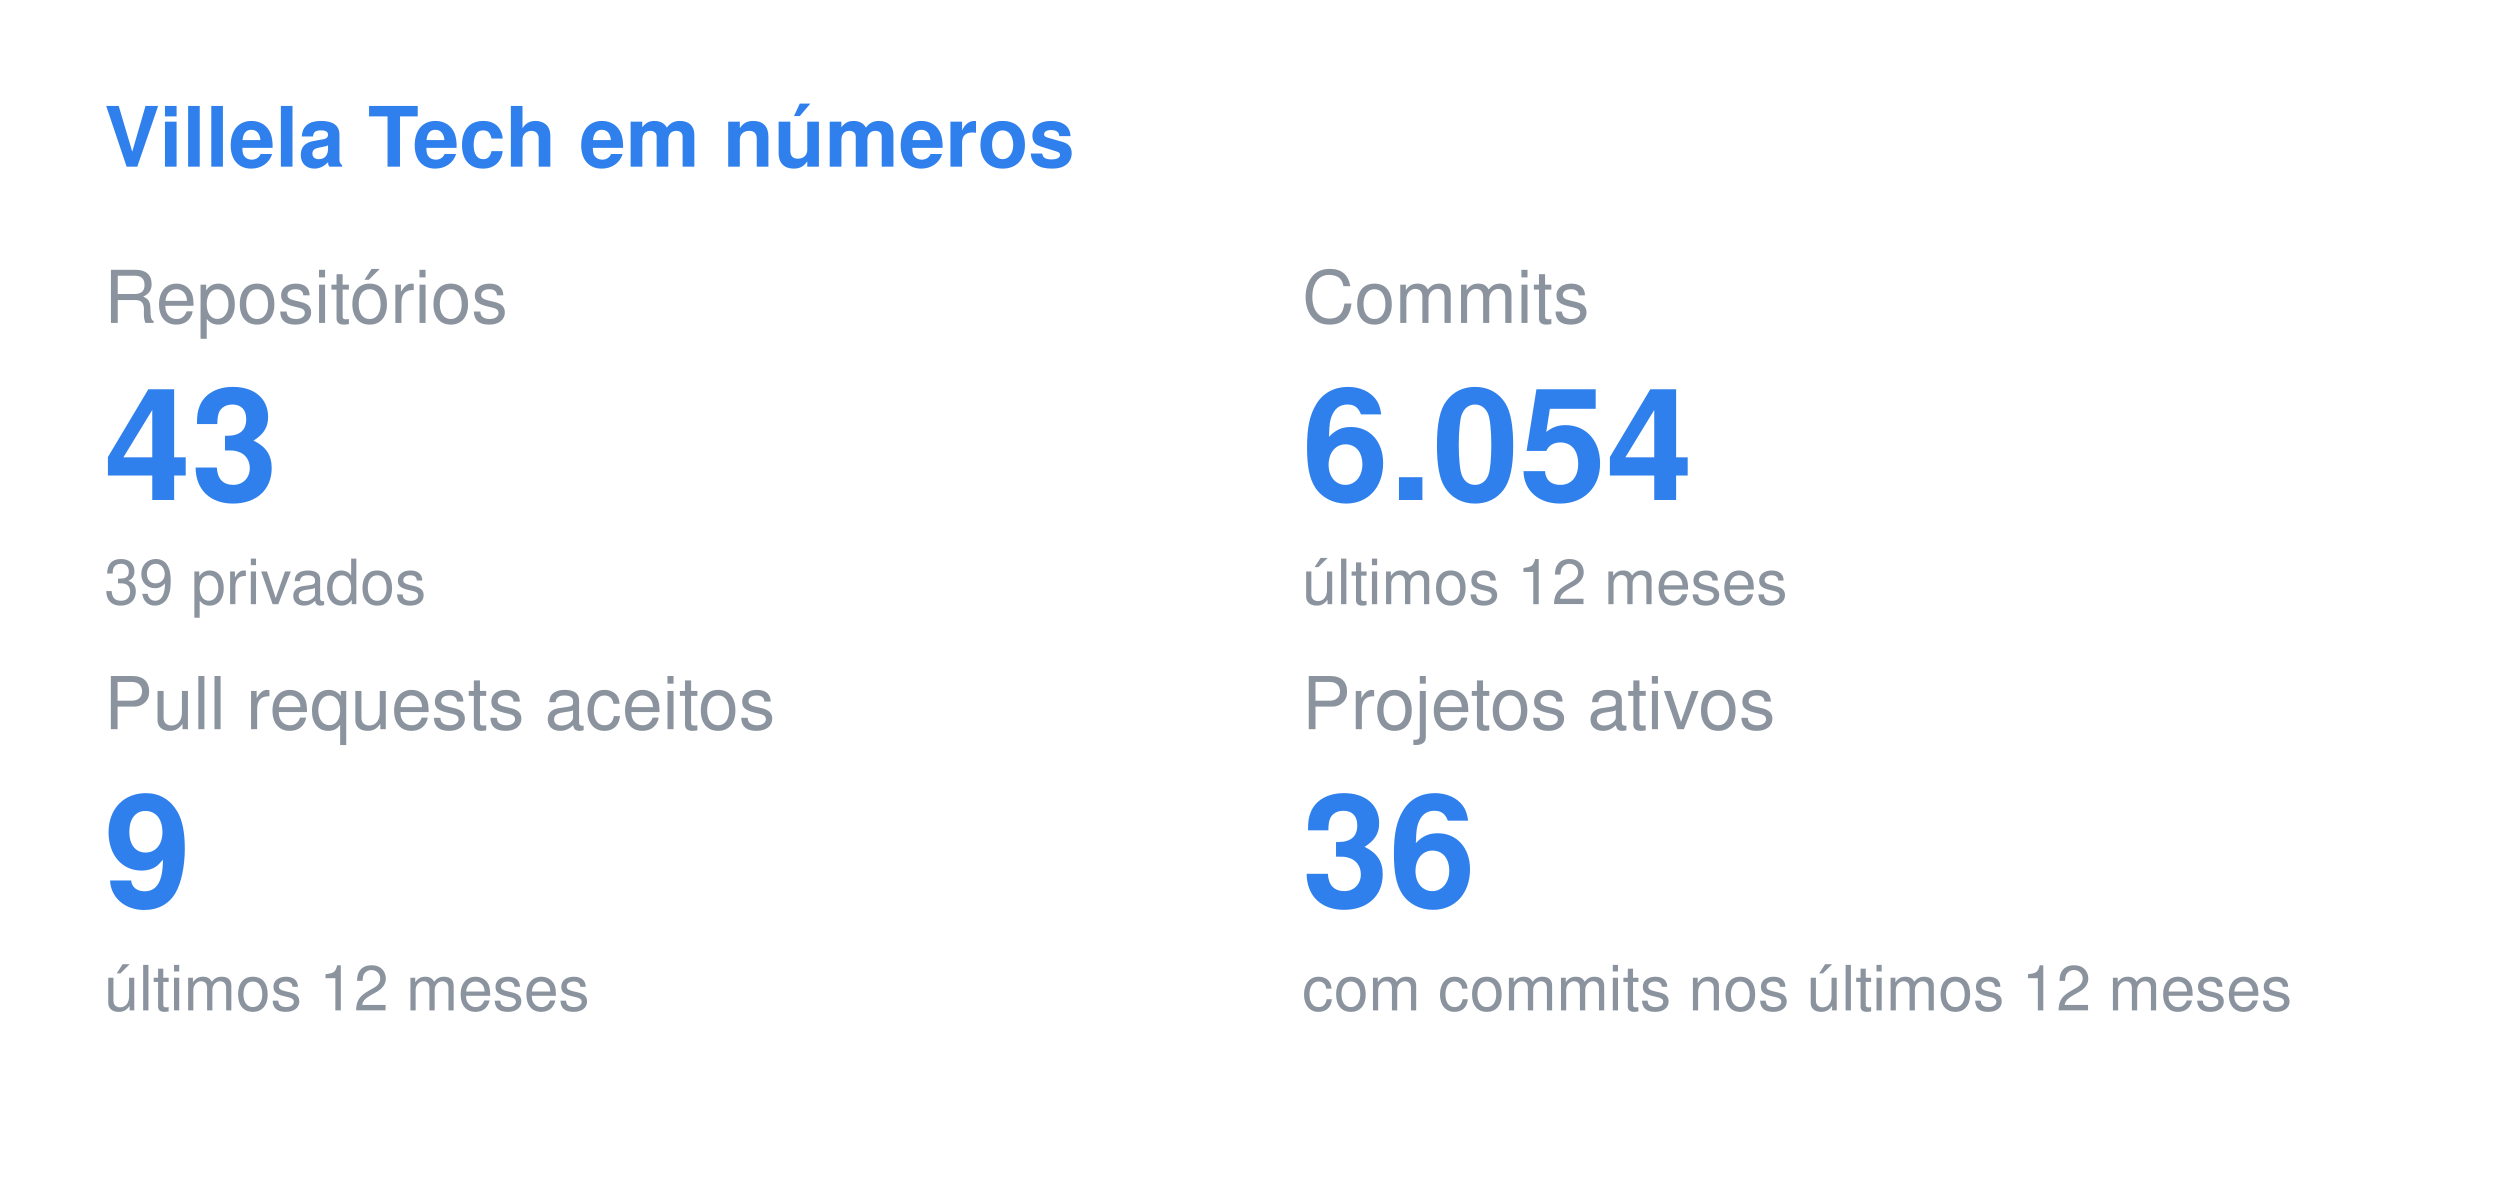
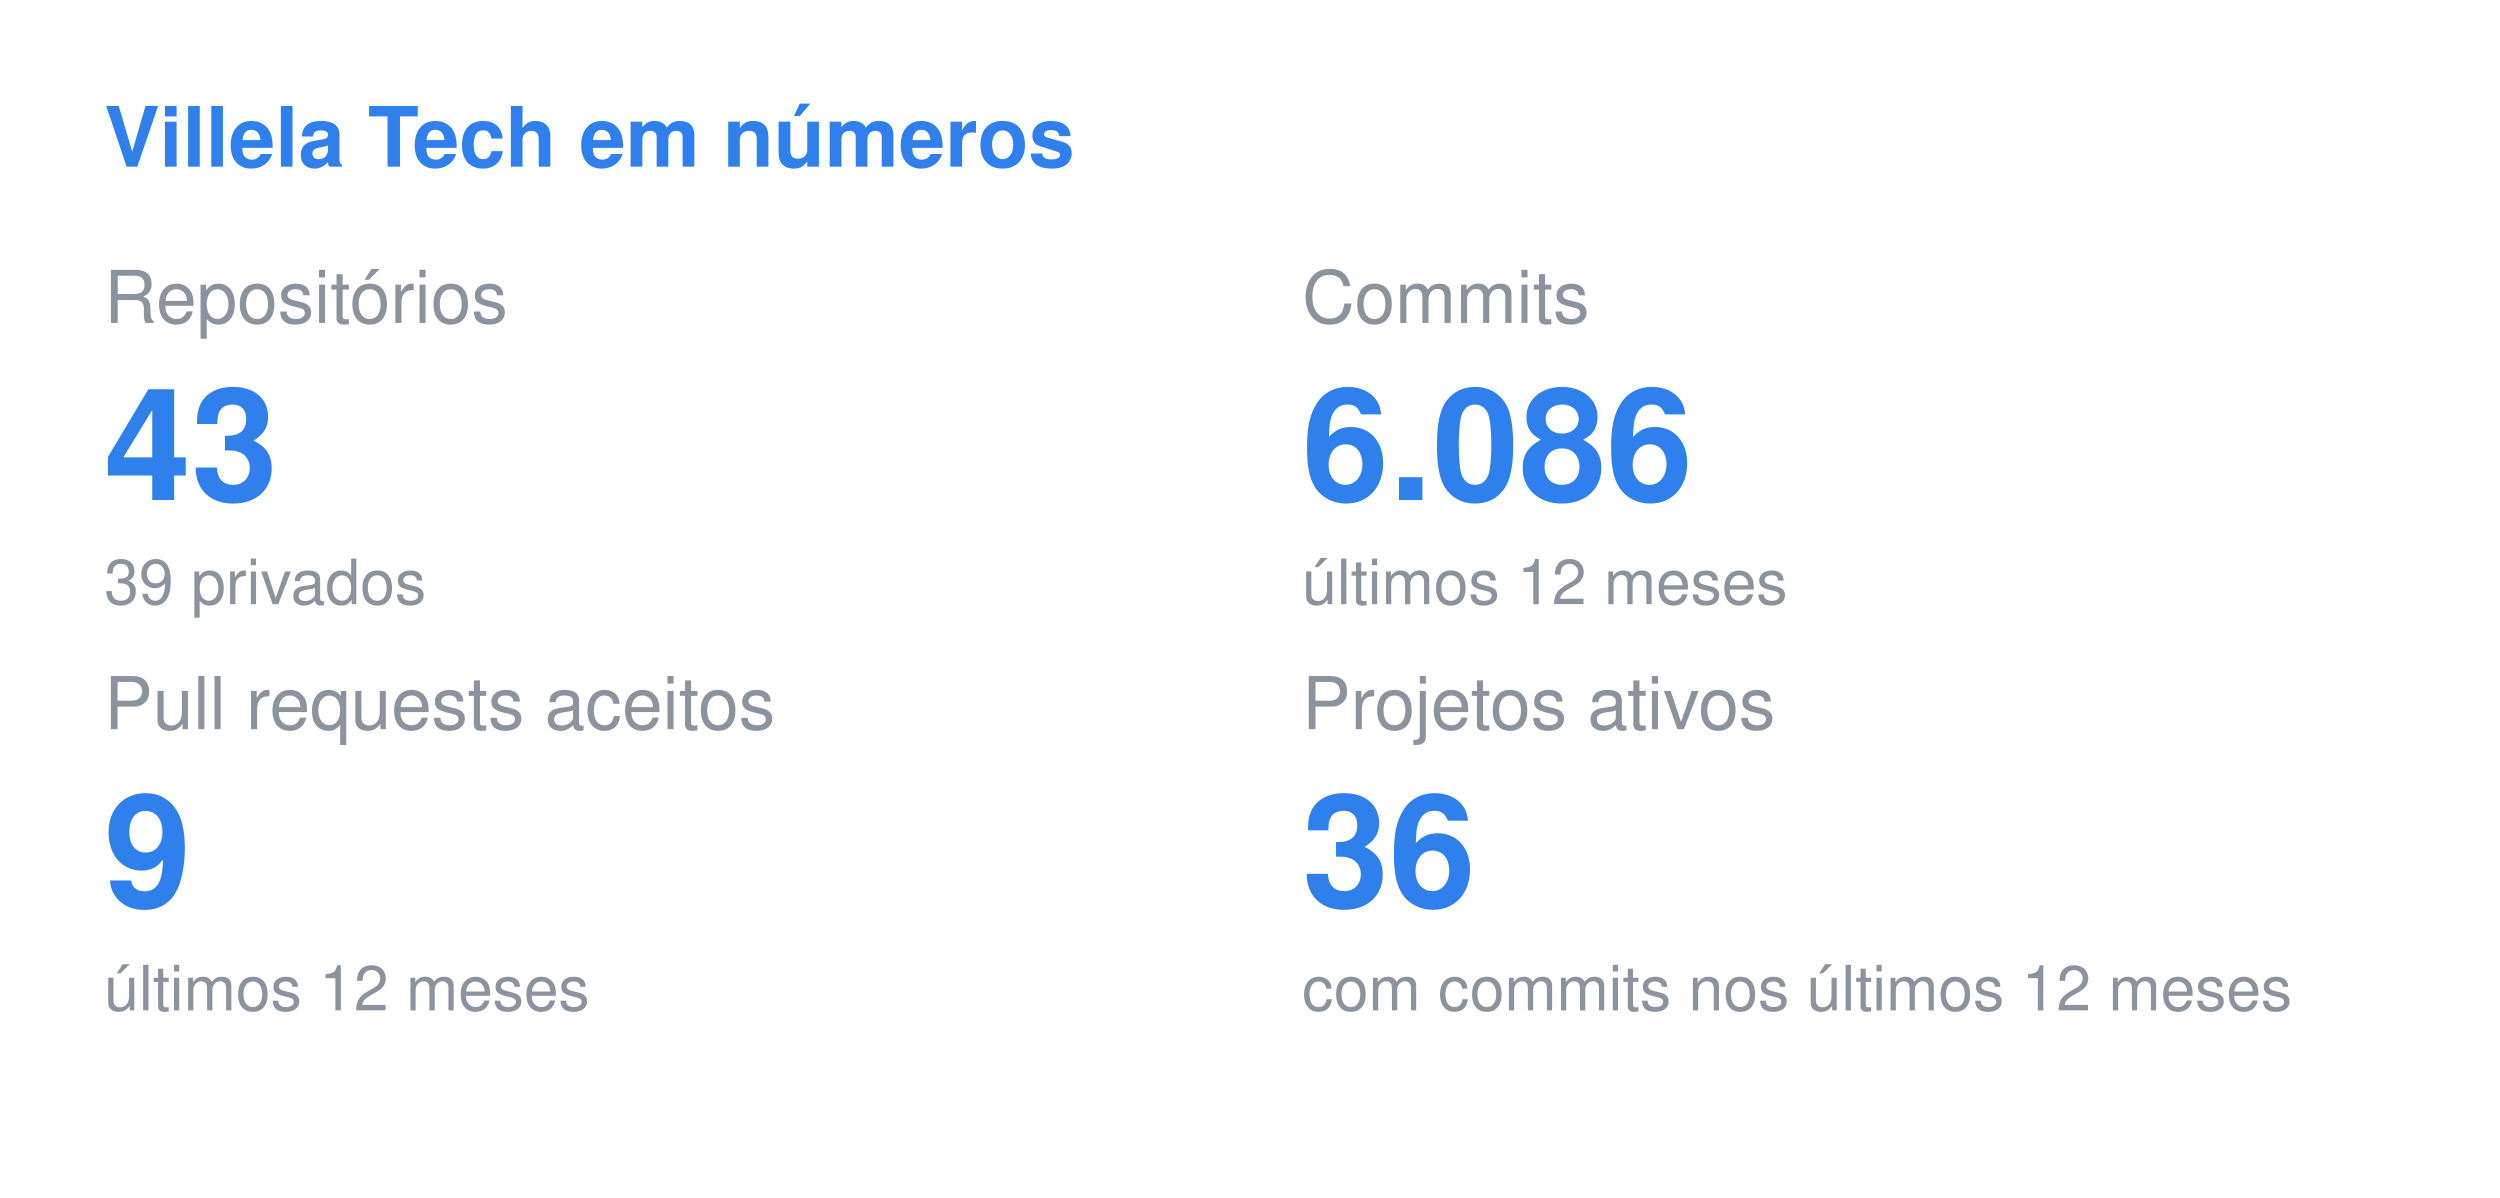
<svg xmlns="http://www.w3.org/2000/svg" width="480" height="230" viewBox="0 0 480 230">
  <style>
  .title { font: 600 16px -apple-system, BlinkMacSystemFont, "Segoe UI", Helvetica, Arial, sans-serif; fill: #2F80ED; }
  .label { font: 400 14px -apple-system, BlinkMacSystemFont, "Segoe UI", Helvetica, Arial, sans-serif; fill: #8b949e; }
  .value { font: 700 30px -apple-system, BlinkMacSystemFont, "Segoe UI", Helvetica, Arial, sans-serif; fill: #2F80ED; }
  .note { font: 400 12px -apple-system, BlinkMacSystemFont, "Segoe UI", Helvetica, Arial, sans-serif; fill: #8b949e; }
</style>
  <text x="20" y="32" class="title">Villela Tech em números</text>
  <text x="20" y="62" class="label">Repositórios</text>
  <text x="20" y="96" class="value">43</text>
  <text x="20" y="116" class="note">39 privados</text>
  <text x="250" y="62" class="label">Commits</text>
-   <text x="250" y="96" class="value">6.054</text>
+   <text x="250" y="96" class="value">6.086</text>
  <text x="250" y="116" class="note">últimos 12 meses</text>
  <text x="20" y="140" class="label">Pull requests aceitos</text>
  <text x="20" y="174" class="value">9</text>
  <text x="20" y="194" class="note">últimos 12 meses</text>
  <text x="250" y="140" class="label">Projetos ativos</text>
  <text x="250" y="174" class="value">36</text>
  <text x="250" y="194" class="note">com commits nos últimos 12 meses</text>
</svg>
